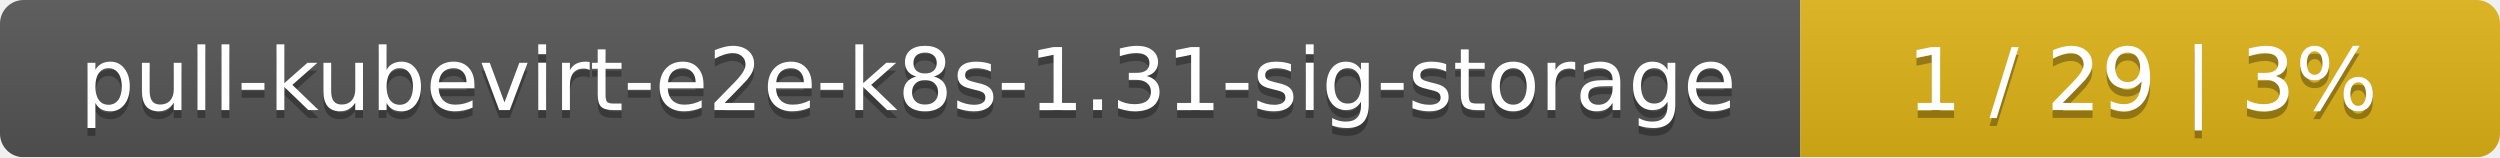
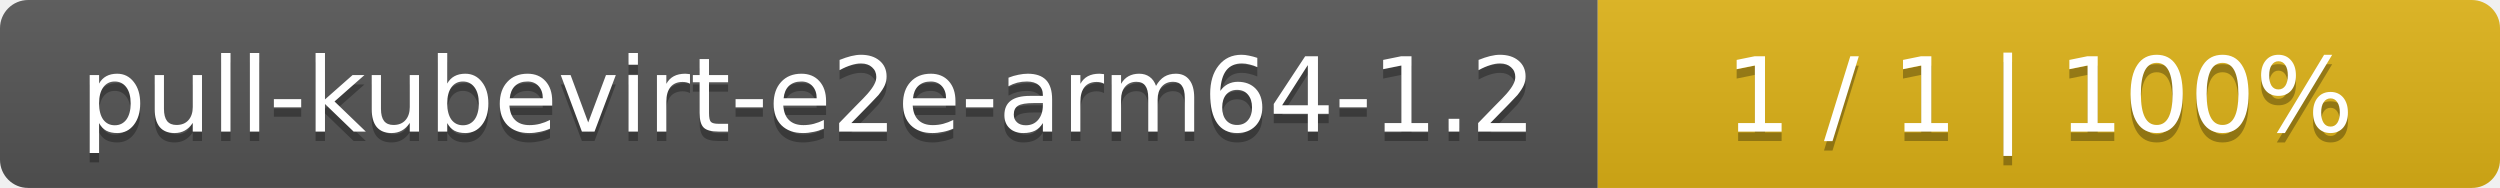
- <svg xmlns="http://www.w3.org/2000/svg" width="318" height="20">
+ <svg xmlns="http://www.w3.org/2000/svg" width="266" height="20">
  <linearGradient id="smooth" x2="0" y2="100%">
    <stop offset="0" stop-color="#bbb" stop-opacity=".1" />
    <stop offset="1" stop-opacity=".1" />
  </linearGradient>
  <mask id="round">
-     <rect width="318" height="20" rx="3" fill="#fff" />
+     <rect width="266" height="20" rx="3" fill="#fff" />
  </mask>
  <g mask="url(#round)">
-     <rect width="229" height="20" fill="#555" />
-     <rect x="229" width="89" height="20" fill="#dfb317" />
-     <rect width="318" height="20" fill="url(#smooth)" />
+     <rect width="170" height="20" fill="#555" />
+     <rect x="170" width="96" height="20" fill="#dfb317" />
+     <rect width="266" height="20" fill="url(#smooth)" />
  </g>
  <g fill="#fff" text-anchor="middle" font-family="DejaVu Sans,Verdana,Geneva,sans-serif" font-size="11">
-     <text x="115.5" y="15" fill="#010101" fill-opacity=".3">pull-kubevirt-e2e-k8s-1.31-sig-storage</text>
-     <text x="115.5" y="14">pull-kubevirt-e2e-k8s-1.31-sig-storage</text>
-     <text x="272.5" y="15" fill="#010101" fill-opacity=".3">1 / 29    |    3%</text>
-     <text x="272.5" y="14">1 / 29    |    3%</text>
+     <text x="86" y="15" fill="#010101" fill-opacity=".3">pull-kubevirt-e2e-arm64-1.2</text>
+     <text x="86" y="14">pull-kubevirt-e2e-arm64-1.2</text>
+     <text x="217" y="15" fill="#010101" fill-opacity=".3">1 / 1    |    100%</text>
+     <text x="217" y="14">1 / 1    |    100%</text>
  </g>
</svg>
